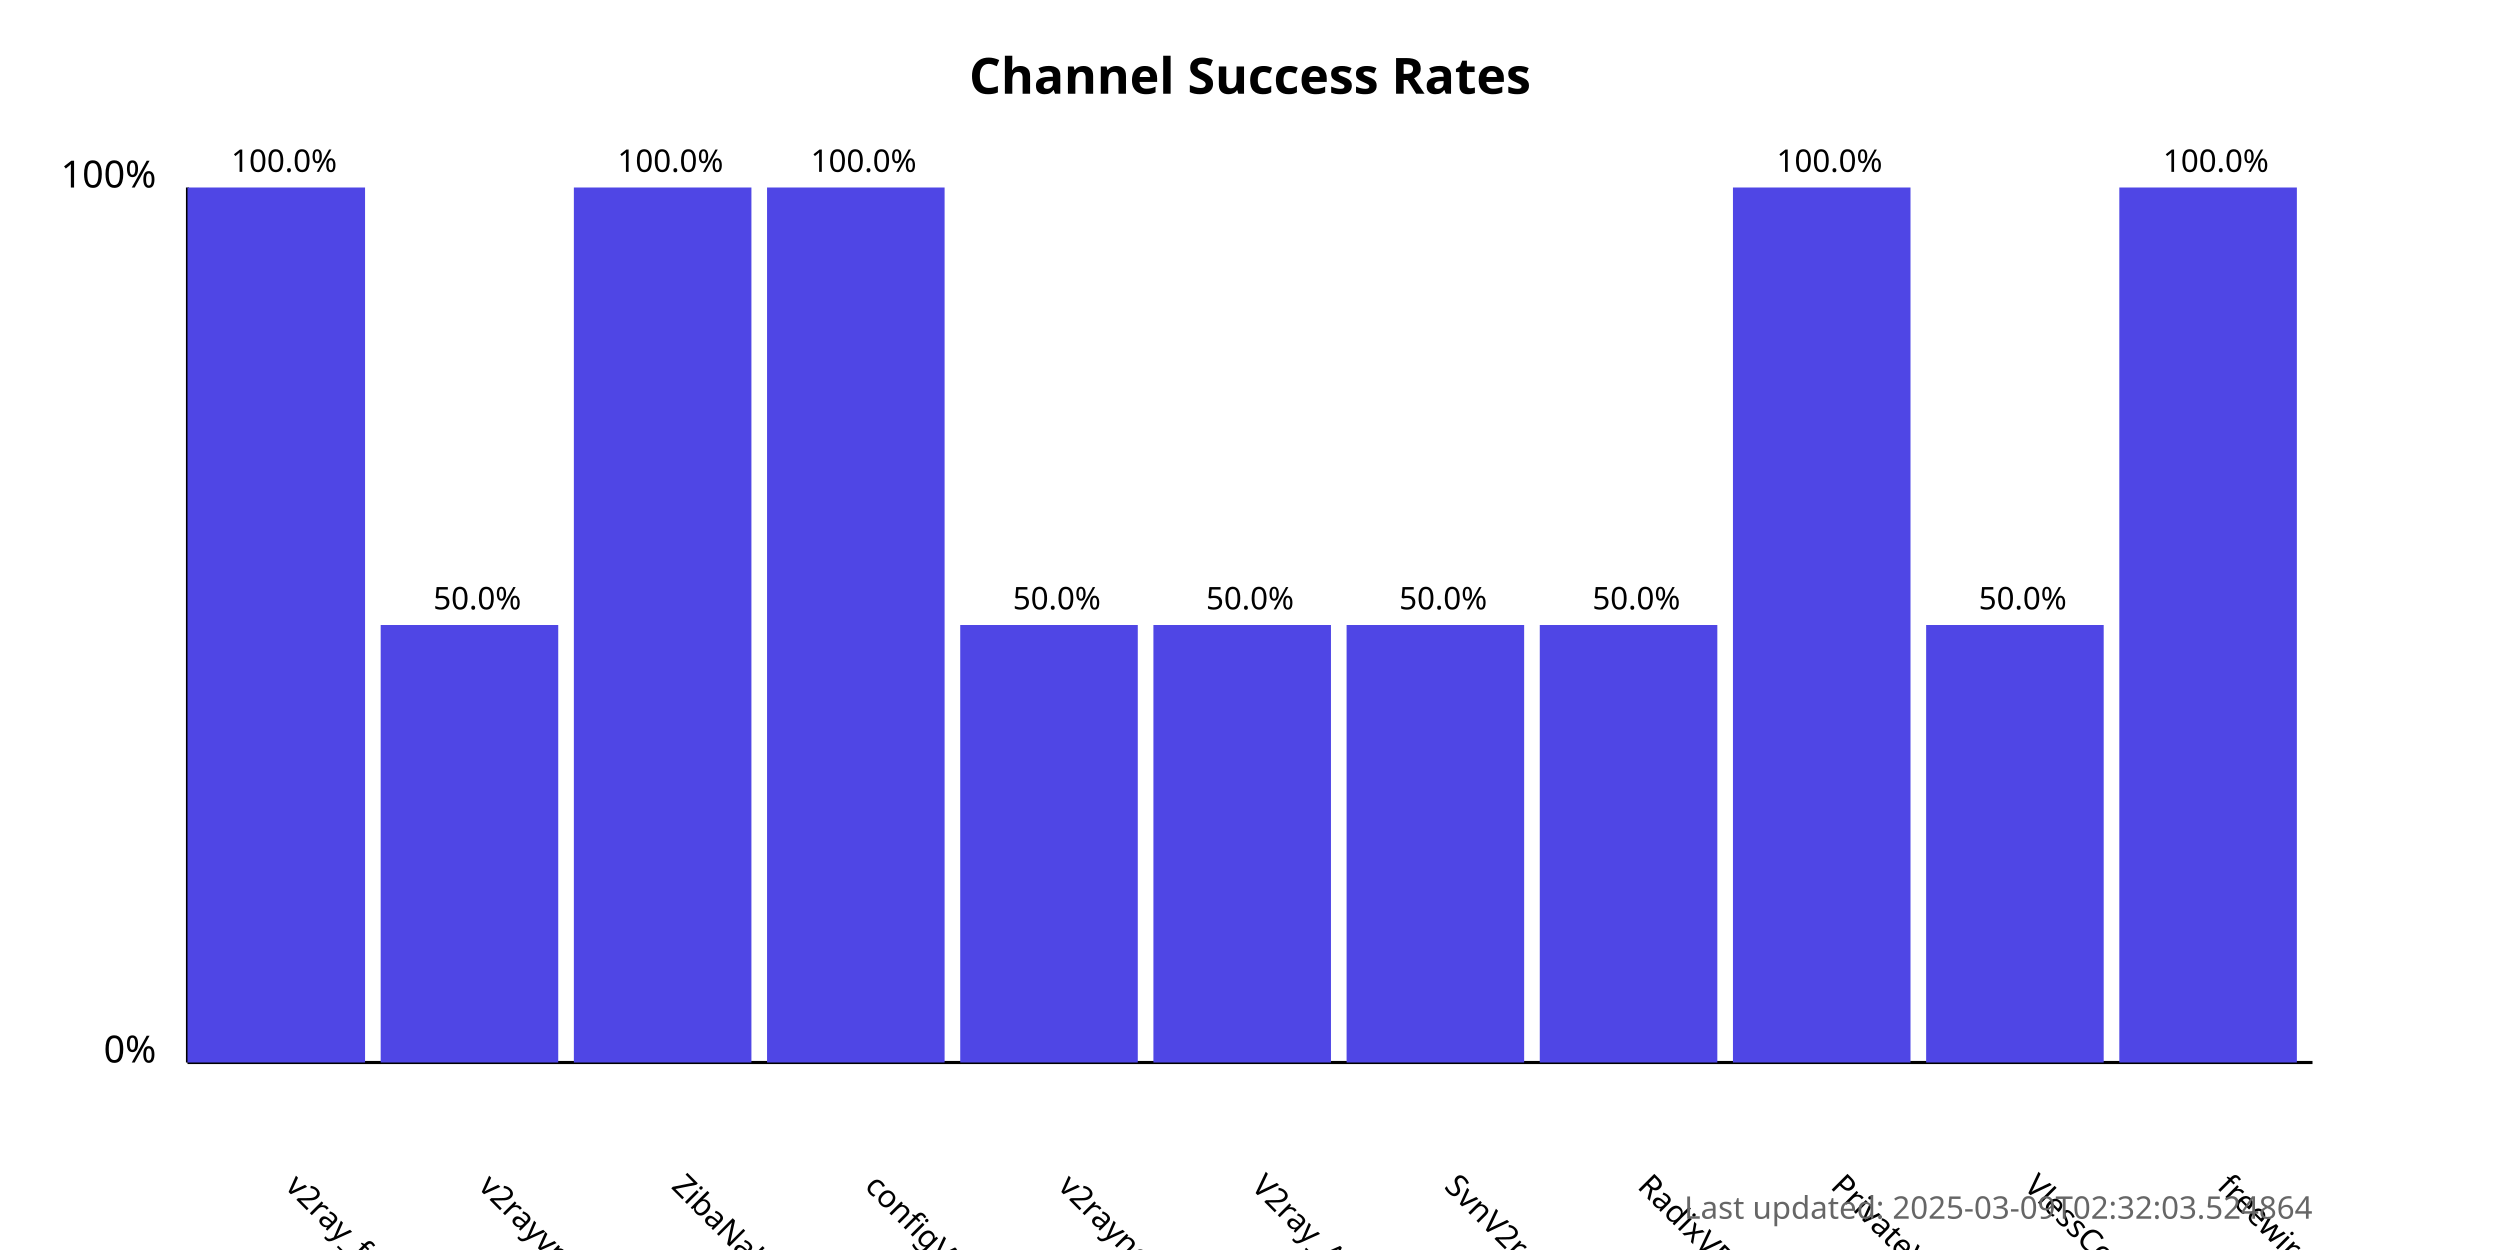
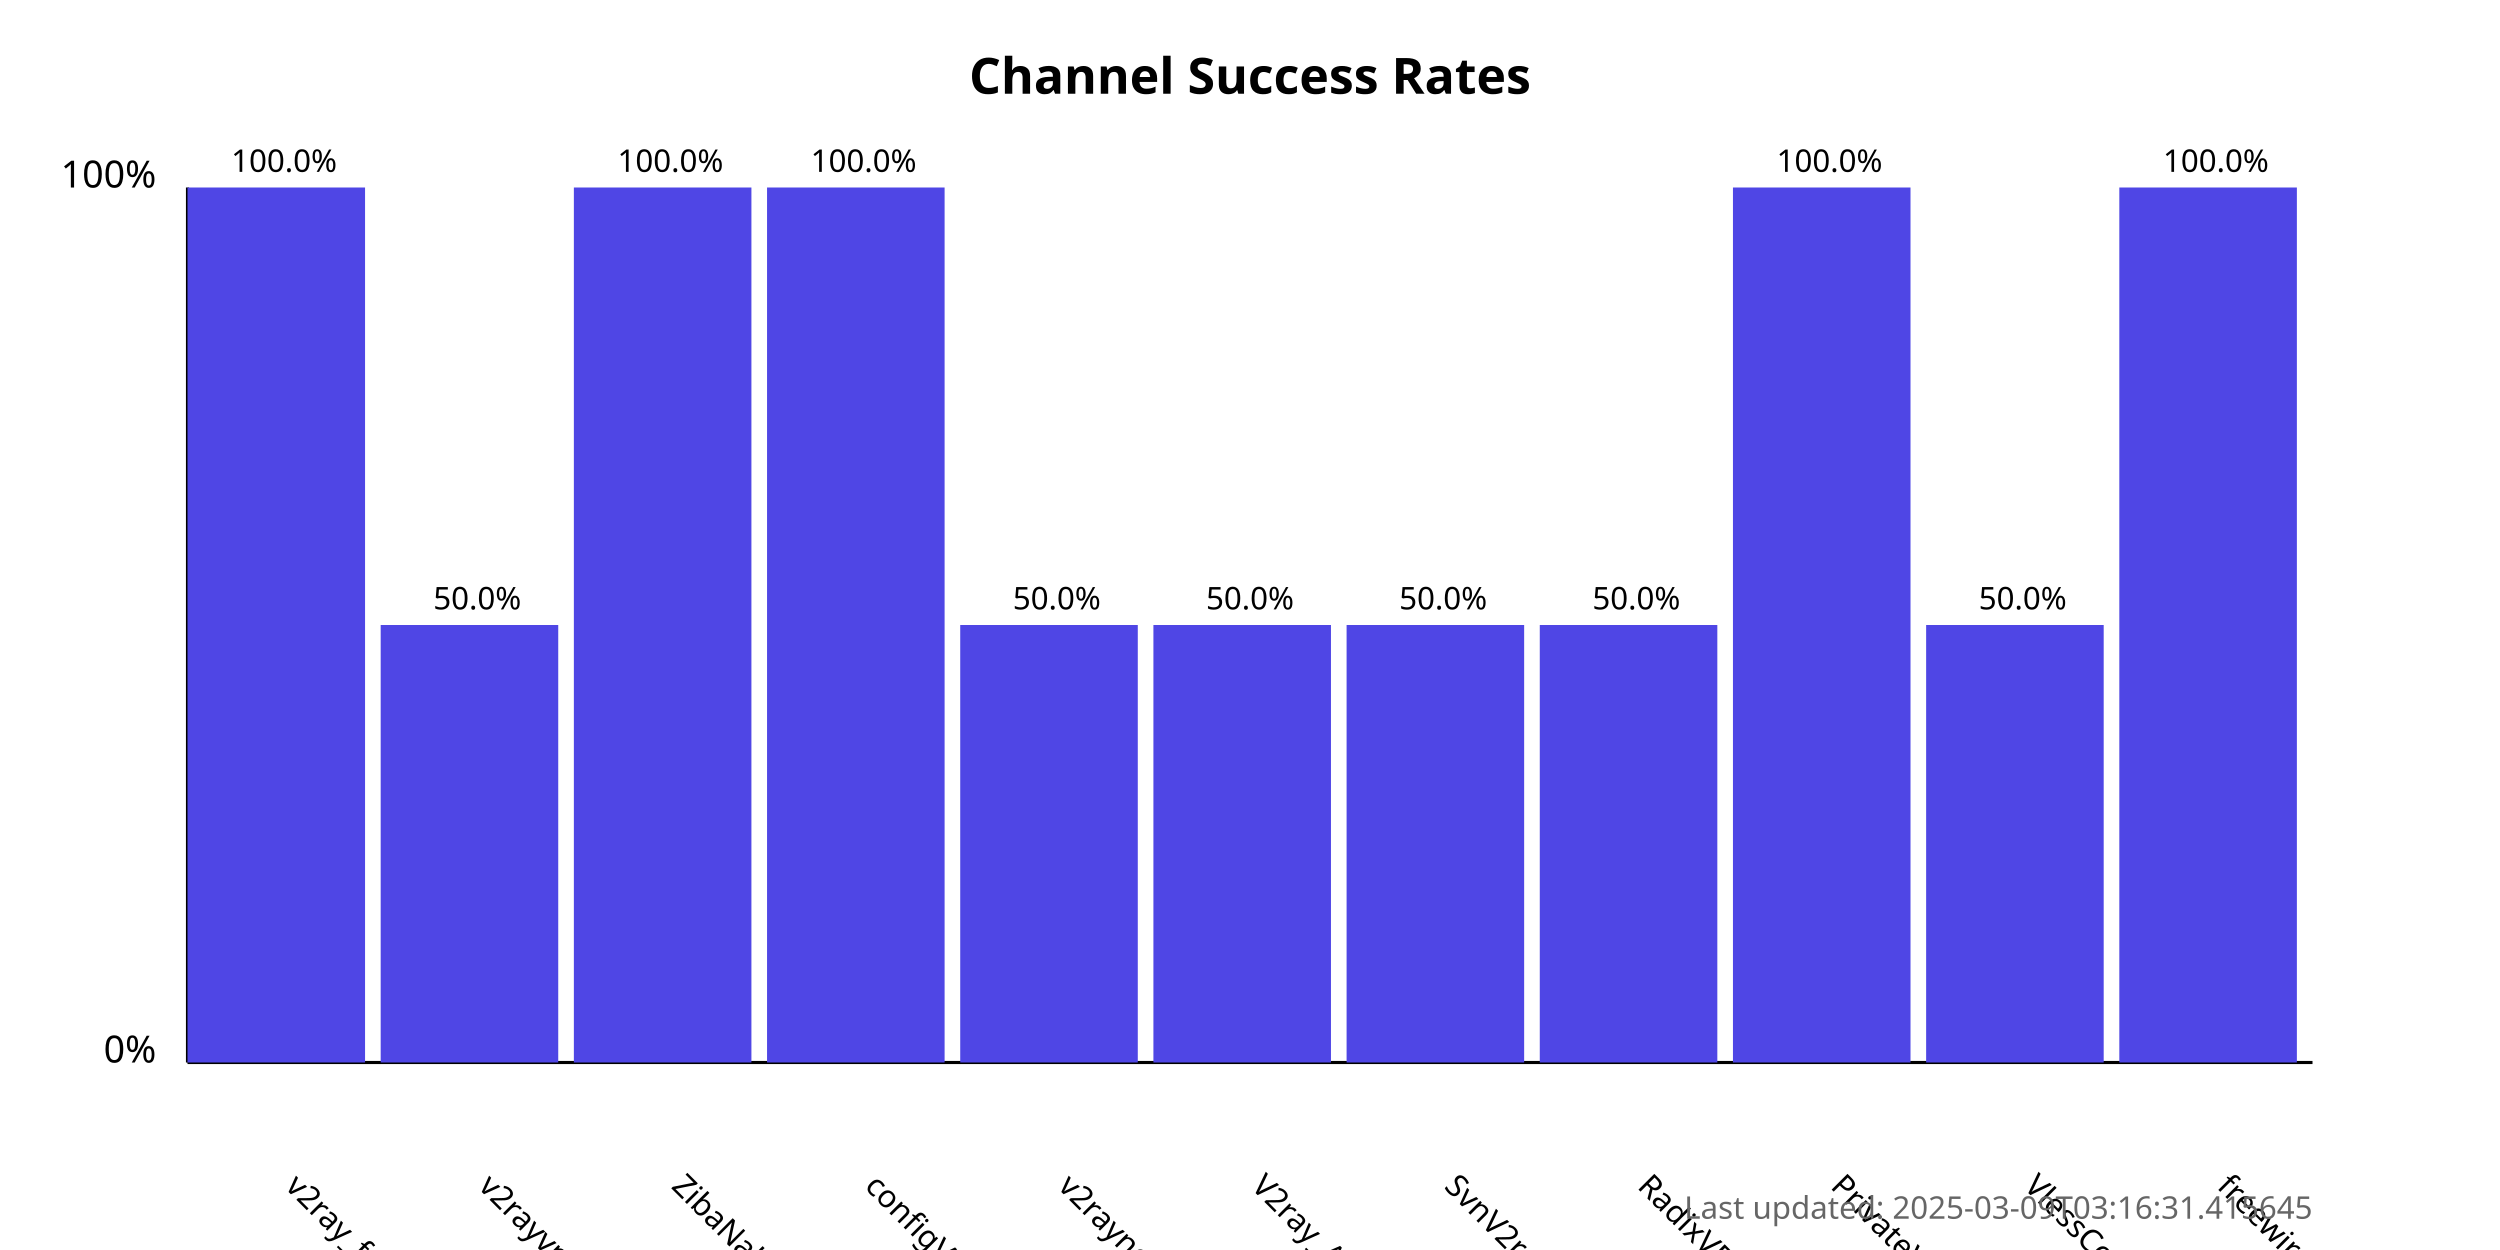
<svg xmlns="http://www.w3.org/2000/svg" width="800" height="400">
  <style>
            .chart-title { font: bold 16px sans-serif; }
            .axis-label { font: 12px sans-serif; }
            .tick-label { font: 10px sans-serif; }
            .bar { fill: #4f46e5; }
            .bar:hover { fill: #6366f1; }
            .timestamp { font: 10px sans-serif; fill: #666; }
        </style>
  <text x="400.0" y="30" text-anchor="middle" class="chart-title">
            Channel Success Rates
        </text>
  <line x1="60" y1="340" x2="60" y2="60" stroke="black" stroke-width="1" />
  <line x1="60" y1="340" x2="740" y2="340" stroke="black" stroke-width="1" />
  <text x="50" y="340" text-anchor="end" class="axis-label">0%</text>
  <text x="50" y="60" text-anchor="end" class="axis-label">100%</text>
  <g>
    <rect x="60" y="60.0" width="56.818" height="280.0" class="bar" />
    <text x="90.909" y="380" transform="rotate(45, 90.90909, 380)" text-anchor="start" class="tick-label">
                v2ray_free_conf
            </text>
    <text x="90.909" y="55.0" text-anchor="middle" class="tick-label">
                100.0%
            </text>
  </g>
  <g>
    <rect x="121.818" y="200.0" width="56.818" height="140.0" class="bar" />
    <text x="152.727" y="380" transform="rotate(45, 152.7273, 380)" text-anchor="start" class="tick-label">
                v2rayvpno
            </text>
    <text x="152.727" y="195.0" text-anchor="middle" class="tick-label">
                50.0%
            </text>
  </g>
  <g>
    <rect x="183.636" y="60.0" width="56.818" height="280.0" class="bar" />
    <text x="214.545" y="380" transform="rotate(45, 214.5455, 380)" text-anchor="start" class="tick-label">
                ZibaNabz
            </text>
    <text x="214.545" y="55.0" text-anchor="middle" class="tick-label">
                100.0%
            </text>
  </g>
  <g>
    <rect x="245.455" y="60.0" width="56.818" height="280.0" class="bar" />
    <text x="276.364" y="380" transform="rotate(45, 276.3636, 380)" text-anchor="start" class="tick-label">
                configV2rayForFree
            </text>
    <text x="276.364" y="55.0" text-anchor="middle" class="tick-label">
                100.0%
            </text>
  </g>
  <g>
    <rect x="307.273" y="200.0" width="56.818" height="140.0" class="bar" />
    <text x="338.182" y="380" transform="rotate(45, 338.1818, 380)" text-anchor="start" class="tick-label">
                v2rayngvpn
            </text>
    <text x="338.182" y="195.0" text-anchor="middle" class="tick-label">
                50.0%
            </text>
  </g>
  <g>
    <rect x="369.091" y="200.0" width="56.818" height="140.0" class="bar" />
    <text x="400.0" y="380" transform="rotate(45, 400.0, 380)" text-anchor="start" class="tick-label">
                V2ray_Alpha
            </text>
    <text x="400.0" y="195.0" text-anchor="middle" class="tick-label">
                50.0%
            </text>
  </g>
  <g>
    <rect x="430.909" y="200.0" width="56.818" height="140.0" class="bar" />
    <text x="461.818" y="380" transform="rotate(45, 461.8182, 380)" text-anchor="start" class="tick-label">
                SvnV2ray
            </text>
    <text x="461.818" y="195.0" text-anchor="middle" class="tick-label">
                50.0%
            </text>
  </g>
  <g>
    <rect x="492.727" y="200.0" width="56.818" height="140.0" class="bar" />
    <text x="523.636" y="380" transform="rotate(45, 523.6364, 380)" text-anchor="start" class="tick-label">
                RadixVPN
            </text>
    <text x="523.636" y="195.0" text-anchor="middle" class="tick-label">
                50.0%
            </text>
  </g>
  <g>
    <rect x="554.545" y="60.0" width="56.818" height="280.0" class="bar" />
    <text x="585.455" y="380" transform="rotate(45, 585.4545, 380)" text-anchor="start" class="tick-label">
                PrivateVPNs
            </text>
    <text x="585.455" y="55.0" text-anchor="middle" class="tick-label">
                100.0%
            </text>
  </g>
  <g>
    <rect x="616.364" y="200.0" width="56.818" height="140.0" class="bar" />
    <text x="647.273" y="380" transform="rotate(45, 647.2727, 380)" text-anchor="start" class="tick-label">
                VlessConfig
            </text>
    <text x="647.273" y="195.0" text-anchor="middle" class="tick-label">
                50.0%
            </text>
  </g>
  <g>
    <rect x="678.182" y="60.0" width="56.818" height="280.0" class="bar" />
    <text x="709.091" y="380" transform="rotate(45, 709.0909, 380)" text-anchor="start" class="tick-label">
                freewireguard
            </text>
    <text x="709.091" y="55.0" text-anchor="middle" class="tick-label">
                100.0%
            </text>
  </g>
  <text x="740" y="390" text-anchor="end" class="timestamp">
-             Last updated: 2025-03-09T02:32:03.524864
+             Last updated: 2025-03-09T03:16:31.415645
        </text>
</svg>
